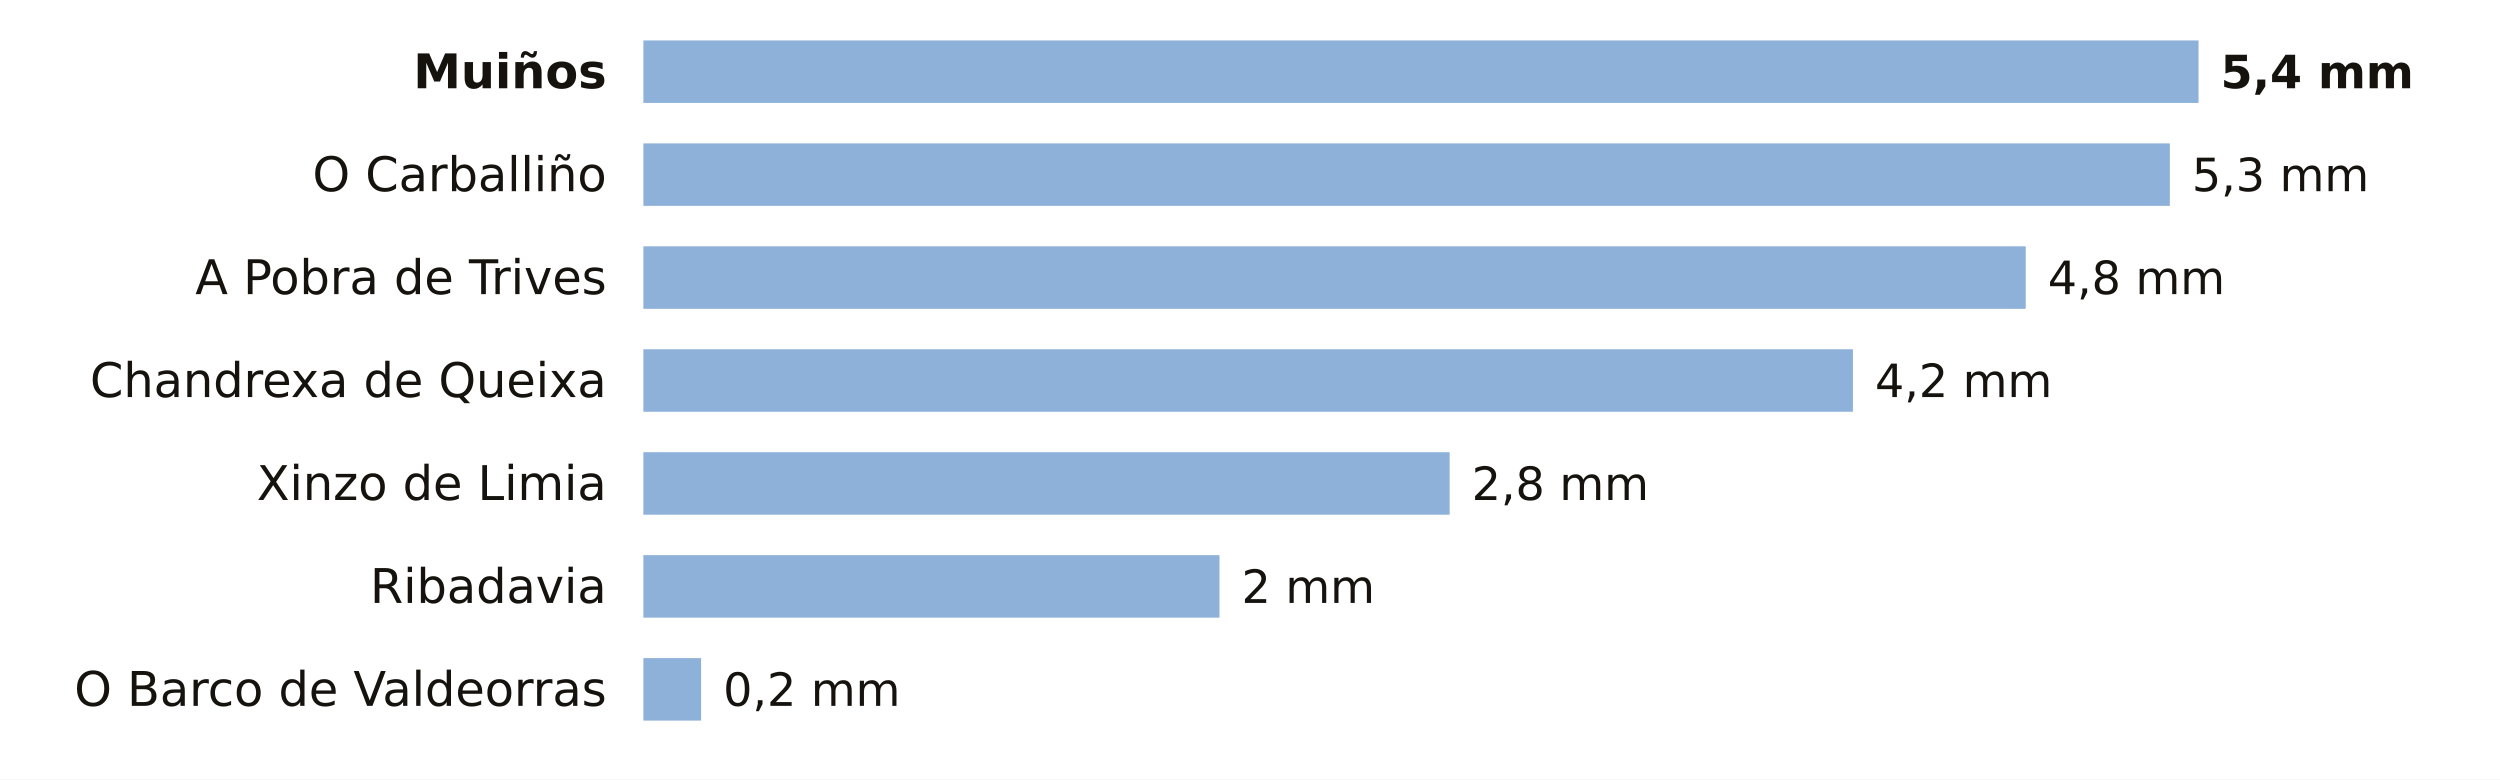
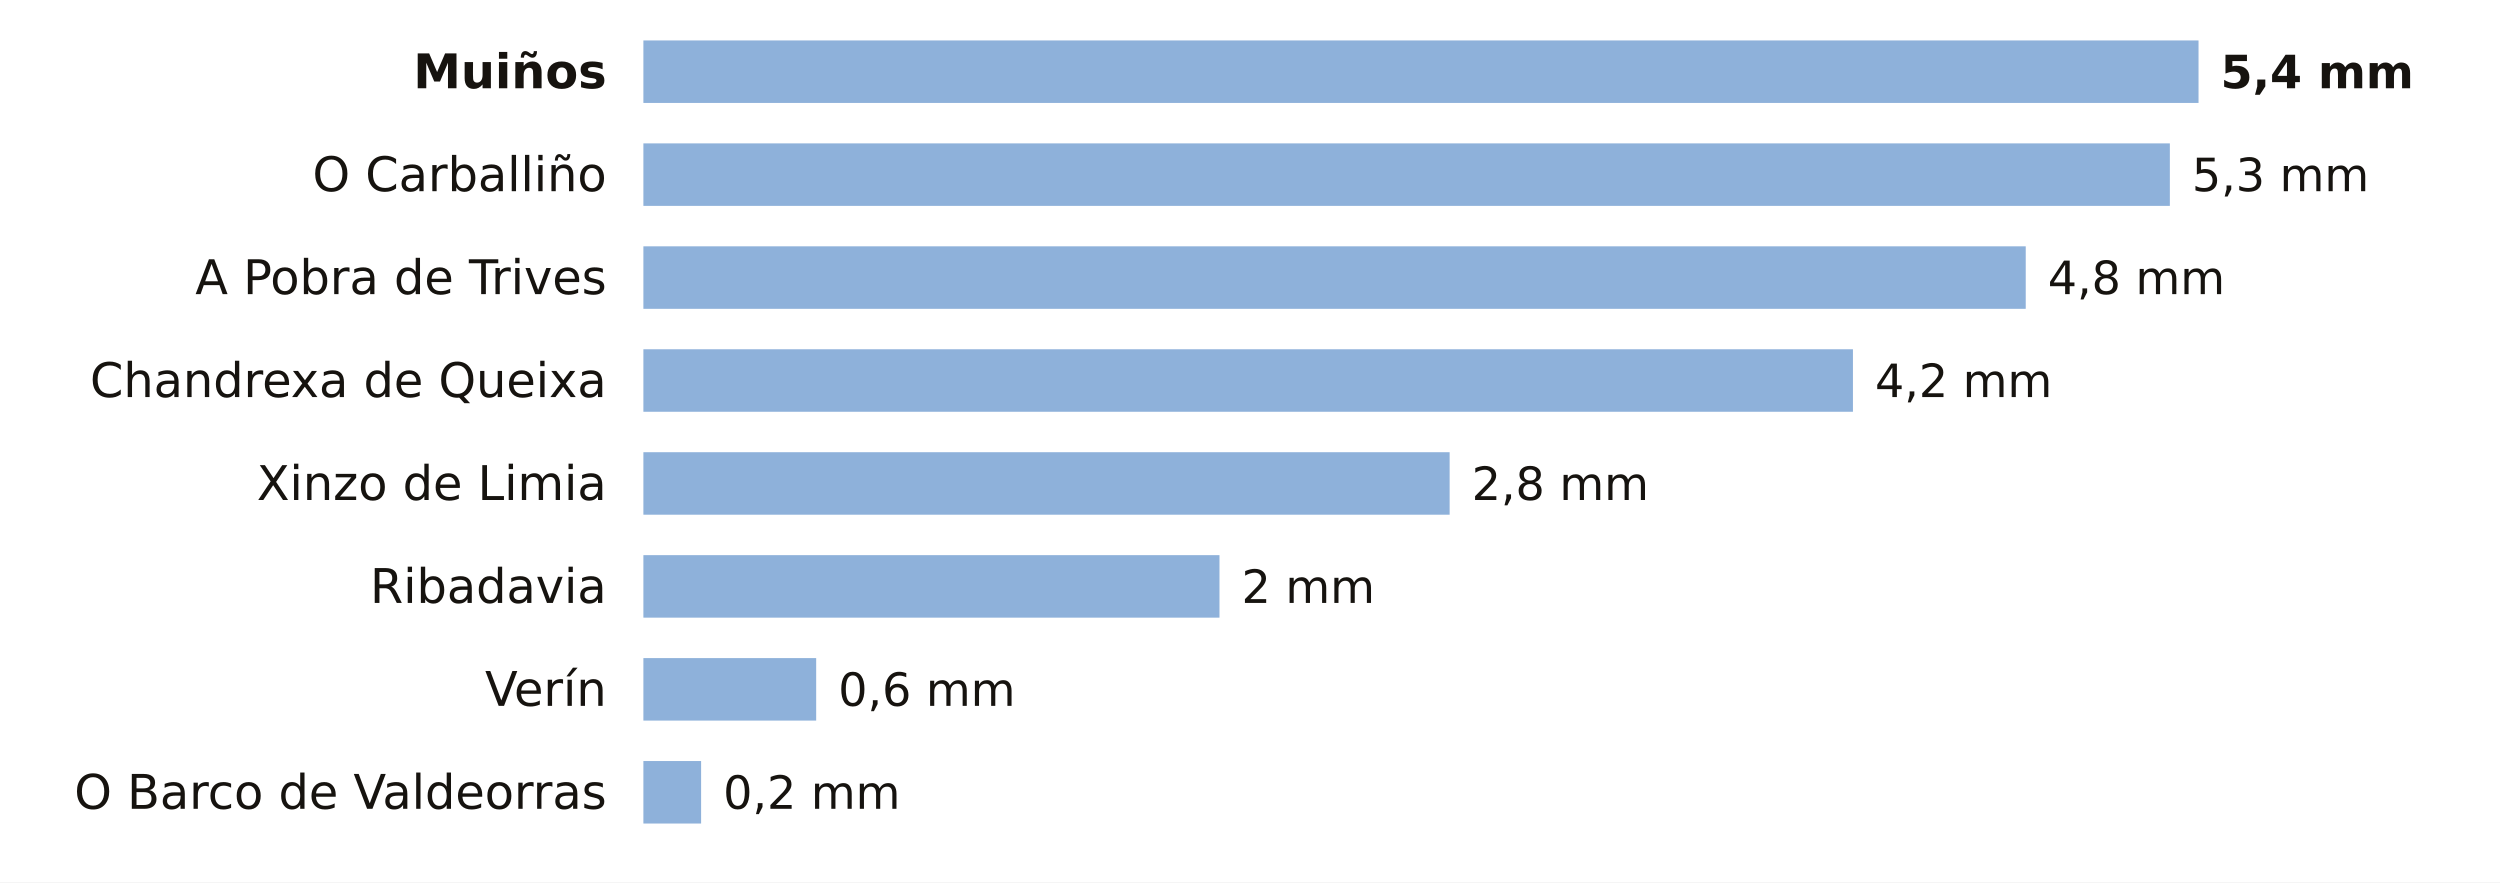
- <svg xmlns="http://www.w3.org/2000/svg" viewBox="0 0 680 212" width="680" height="212" role="img" aria-label="La lluvia de los últimos 7 días en las estaciones de AEMET de Ourense">
-   <rect width="680" height="212" fill="#FFFFFF" />
+ <svg xmlns="http://www.w3.org/2000/svg" viewBox="0 0 680 240" width="680" height="240" role="img" aria-label="La lluvia de los últimos 7 días en las estaciones de AEMET de Ourense">
+   <rect width="680" height="240" fill="#FFFFFF" />
  <text x="165.0" y="24.0" font-size="13" fill="#16130F" text-anchor="end" font-weight="600" font-family="Public Sans, DejaVu Sans, Arial, sans-serif">Muiños</text>
  <rect x="175" y="11" width="423.0" height="17" fill="#8EB1DA" />
  <text x="604.0" y="24.0" font-size="12.5" fill="#16130F" text-anchor="start" font-weight="700" font-family="Public Sans, DejaVu Sans, Arial, sans-serif">5,4 mm</text>
  <text x="165.0" y="52.0" font-size="13" fill="#16130F" text-anchor="end" font-weight="400" font-family="Public Sans, DejaVu Sans, Arial, sans-serif">O Carballiño</text>
  <rect x="175" y="39" width="415.2" height="17" fill="#8EB1DA" />
  <text x="596.2" y="52.0" font-size="12.5" fill="#16130F" text-anchor="start" font-weight="500" font-family="Public Sans, DejaVu Sans, Arial, sans-serif">5,3 mm</text>
  <text x="165.0" y="80.0" font-size="13" fill="#16130F" text-anchor="end" font-weight="400" font-family="Public Sans, DejaVu Sans, Arial, sans-serif">A Pobra de Trives</text>
  <rect x="175" y="67" width="376.0" height="17" fill="#8EB1DA" />
  <text x="557.0" y="80.0" font-size="12.5" fill="#16130F" text-anchor="start" font-weight="500" font-family="Public Sans, DejaVu Sans, Arial, sans-serif">4,8 mm</text>
  <text x="165.0" y="108.0" font-size="13" fill="#16130F" text-anchor="end" font-weight="400" font-family="Public Sans, DejaVu Sans, Arial, sans-serif">Chandrexa de Queixa</text>
  <rect x="175" y="95" width="329.0" height="17" fill="#8EB1DA" />
  <text x="510.0" y="108.0" font-size="12.5" fill="#16130F" text-anchor="start" font-weight="500" font-family="Public Sans, DejaVu Sans, Arial, sans-serif">4,2 mm</text>
  <text x="165.0" y="136.0" font-size="13" fill="#16130F" text-anchor="end" font-weight="400" font-family="Public Sans, DejaVu Sans, Arial, sans-serif">Xinzo de Limia</text>
  <rect x="175" y="123" width="219.3" height="17" fill="#8EB1DA" />
  <text x="400.3" y="136.0" font-size="12.5" fill="#16130F" text-anchor="start" font-weight="500" font-family="Public Sans, DejaVu Sans, Arial, sans-serif">2,8 mm</text>
  <text x="165.0" y="164.0" font-size="13" fill="#16130F" text-anchor="end" font-weight="400" font-family="Public Sans, DejaVu Sans, Arial, sans-serif">Ribadavia</text>
  <rect x="175" y="151" width="156.7" height="17" fill="#8EB1DA" />
  <text x="337.7" y="164.0" font-size="12.5" fill="#16130F" text-anchor="start" font-weight="500" font-family="Public Sans, DejaVu Sans, Arial, sans-serif">2 mm</text>
-   <text x="165.0" y="192.0" font-size="13" fill="#16130F" text-anchor="end" font-weight="400" font-family="Public Sans, DejaVu Sans, Arial, sans-serif">O Barco de Valdeorras</text>
-   <rect x="175" y="179" width="15.7" height="17" fill="#8EB1DA" />
-   <text x="196.7" y="192.0" font-size="12.5" fill="#16130F" text-anchor="start" font-weight="500" font-family="Public Sans, DejaVu Sans, Arial, sans-serif">0,2 mm</text>
+   <text x="165.0" y="192.0" font-size="13" fill="#16130F" text-anchor="end" font-weight="400" font-family="Public Sans, DejaVu Sans, Arial, sans-serif">Verín</text>
+   <rect x="175" y="179" width="47.0" height="17" fill="#8EB1DA" />
+   <text x="228.0" y="192.0" font-size="12.5" fill="#16130F" text-anchor="start" font-weight="500" font-family="Public Sans, DejaVu Sans, Arial, sans-serif">0,6 mm</text>
+   <text x="165.0" y="220.0" font-size="13" fill="#16130F" text-anchor="end" font-weight="400" font-family="Public Sans, DejaVu Sans, Arial, sans-serif">O Barco de Valdeorras</text>
+   <rect x="175" y="207" width="15.7" height="17" fill="#8EB1DA" />
+   <text x="196.7" y="220.0" font-size="12.5" fill="#16130F" text-anchor="start" font-weight="500" font-family="Public Sans, DejaVu Sans, Arial, sans-serif">0,2 mm</text>
</svg>
